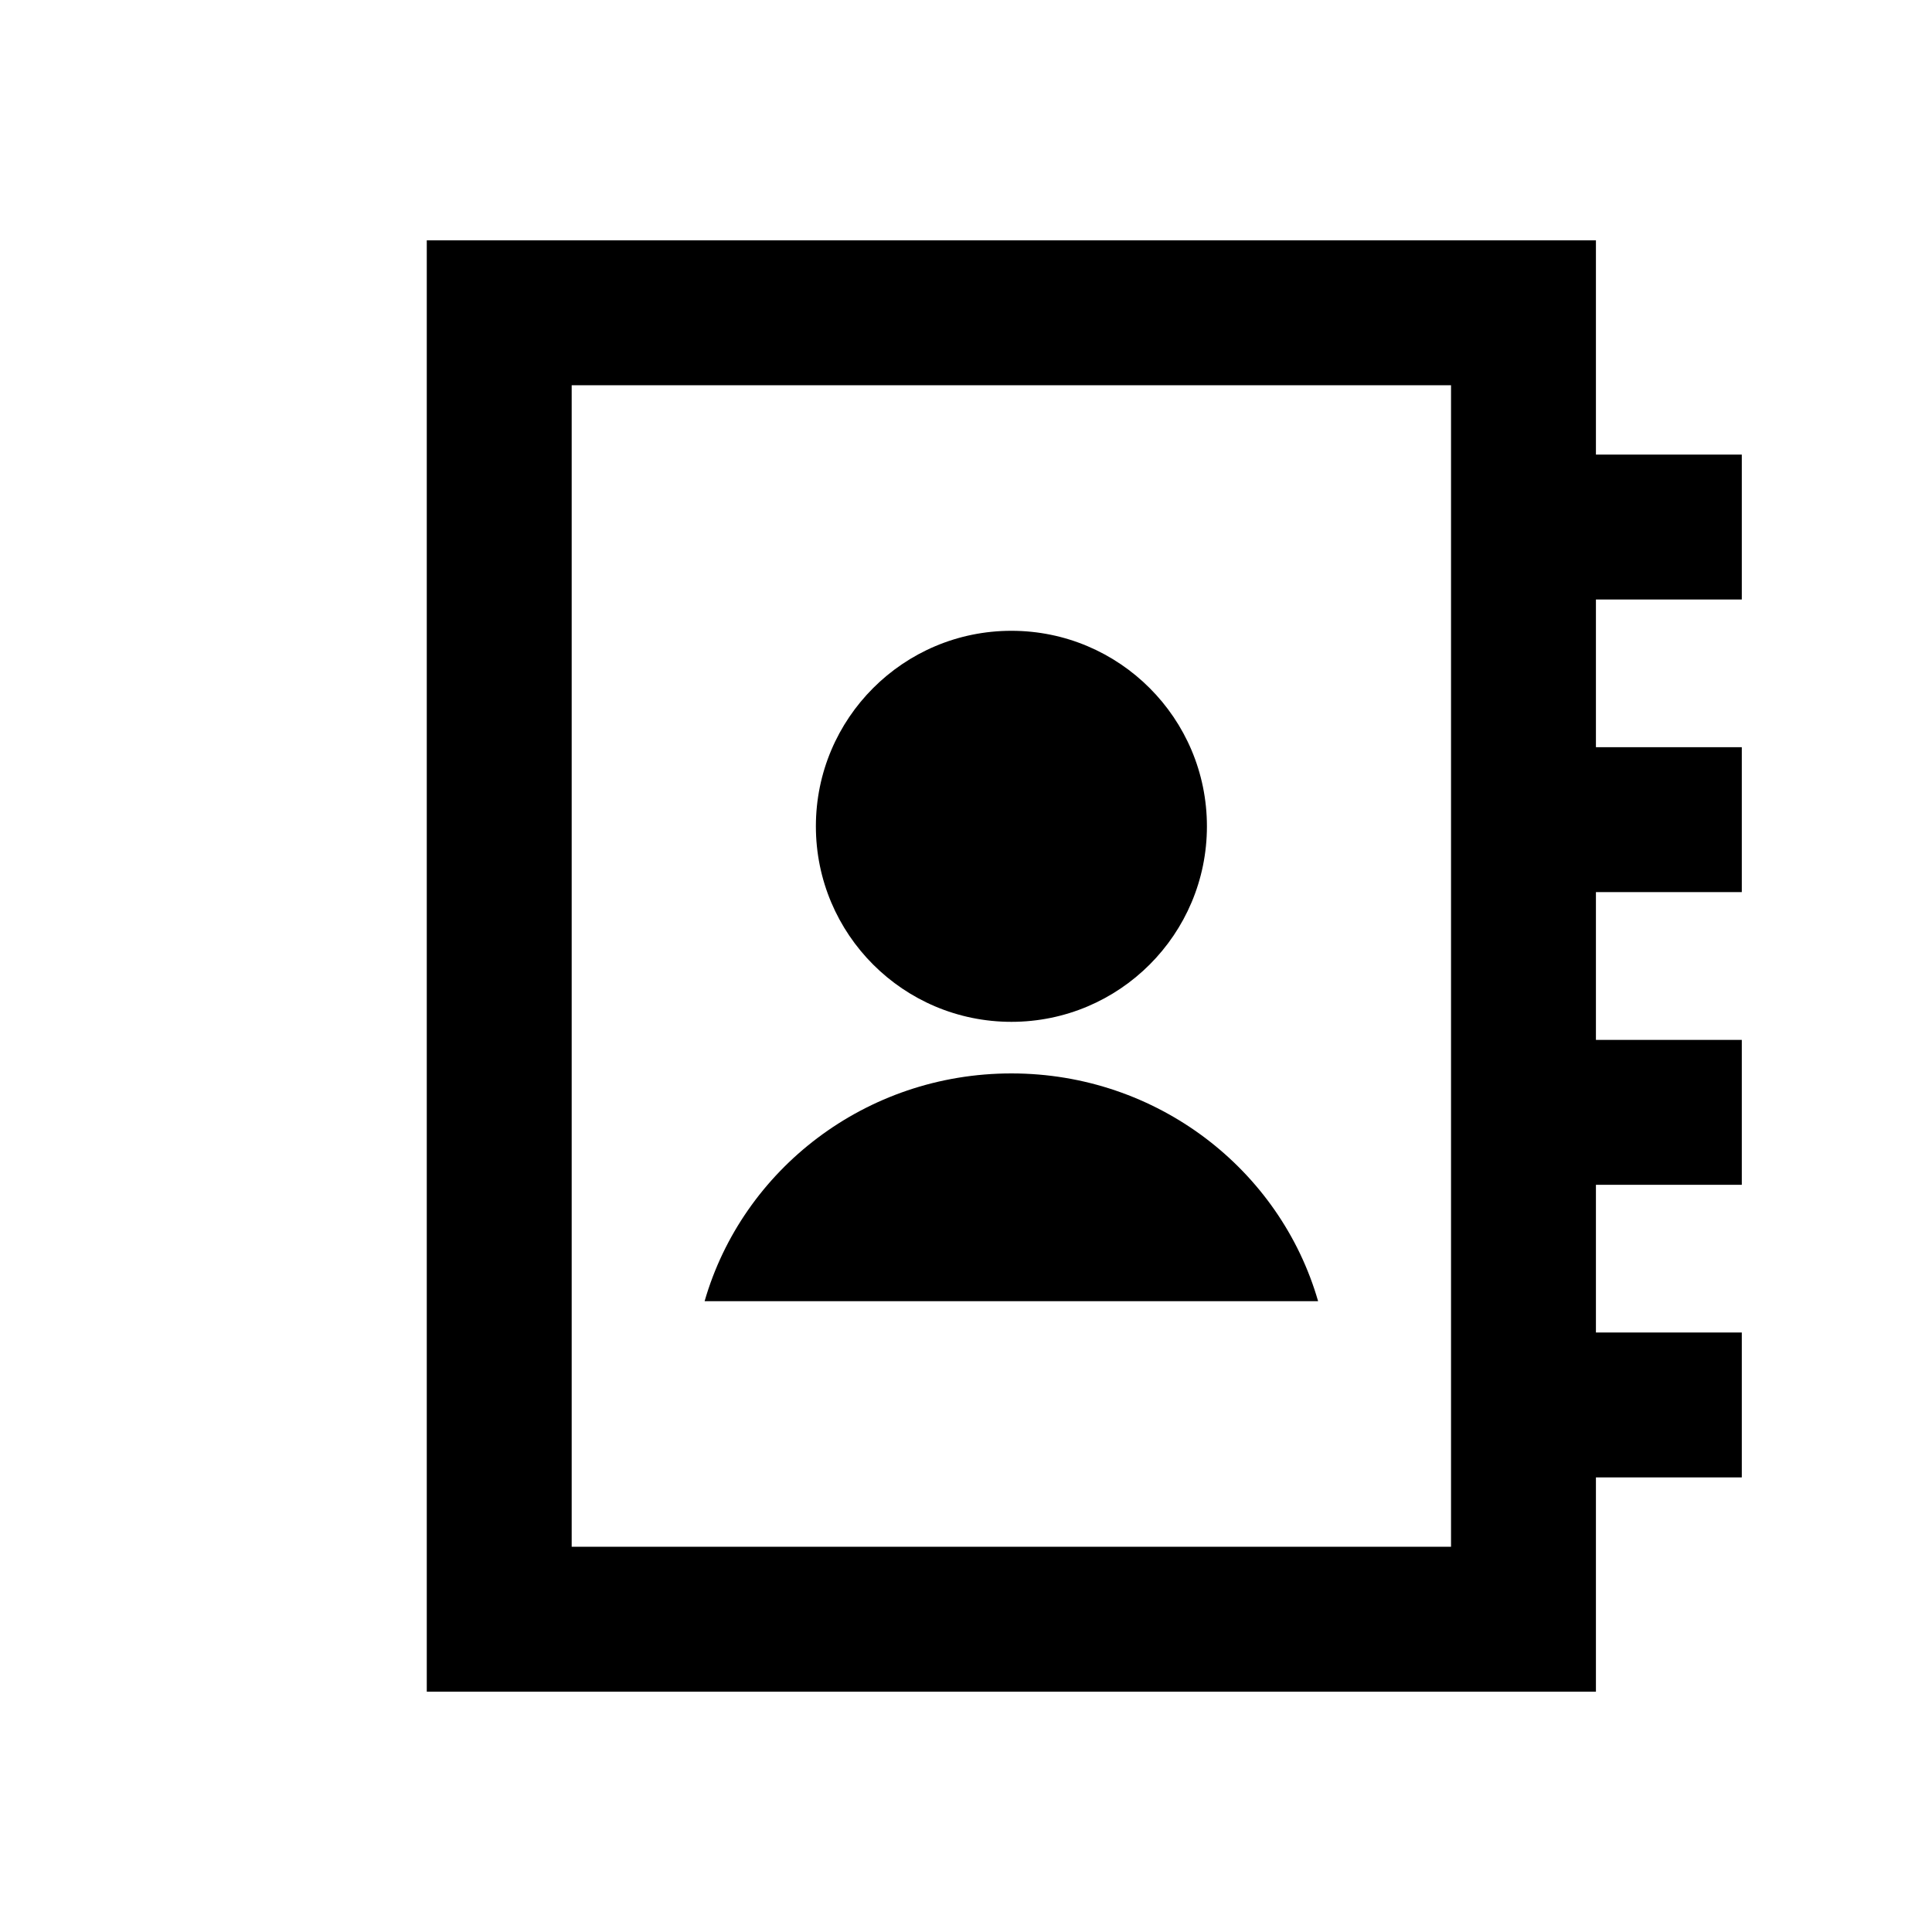
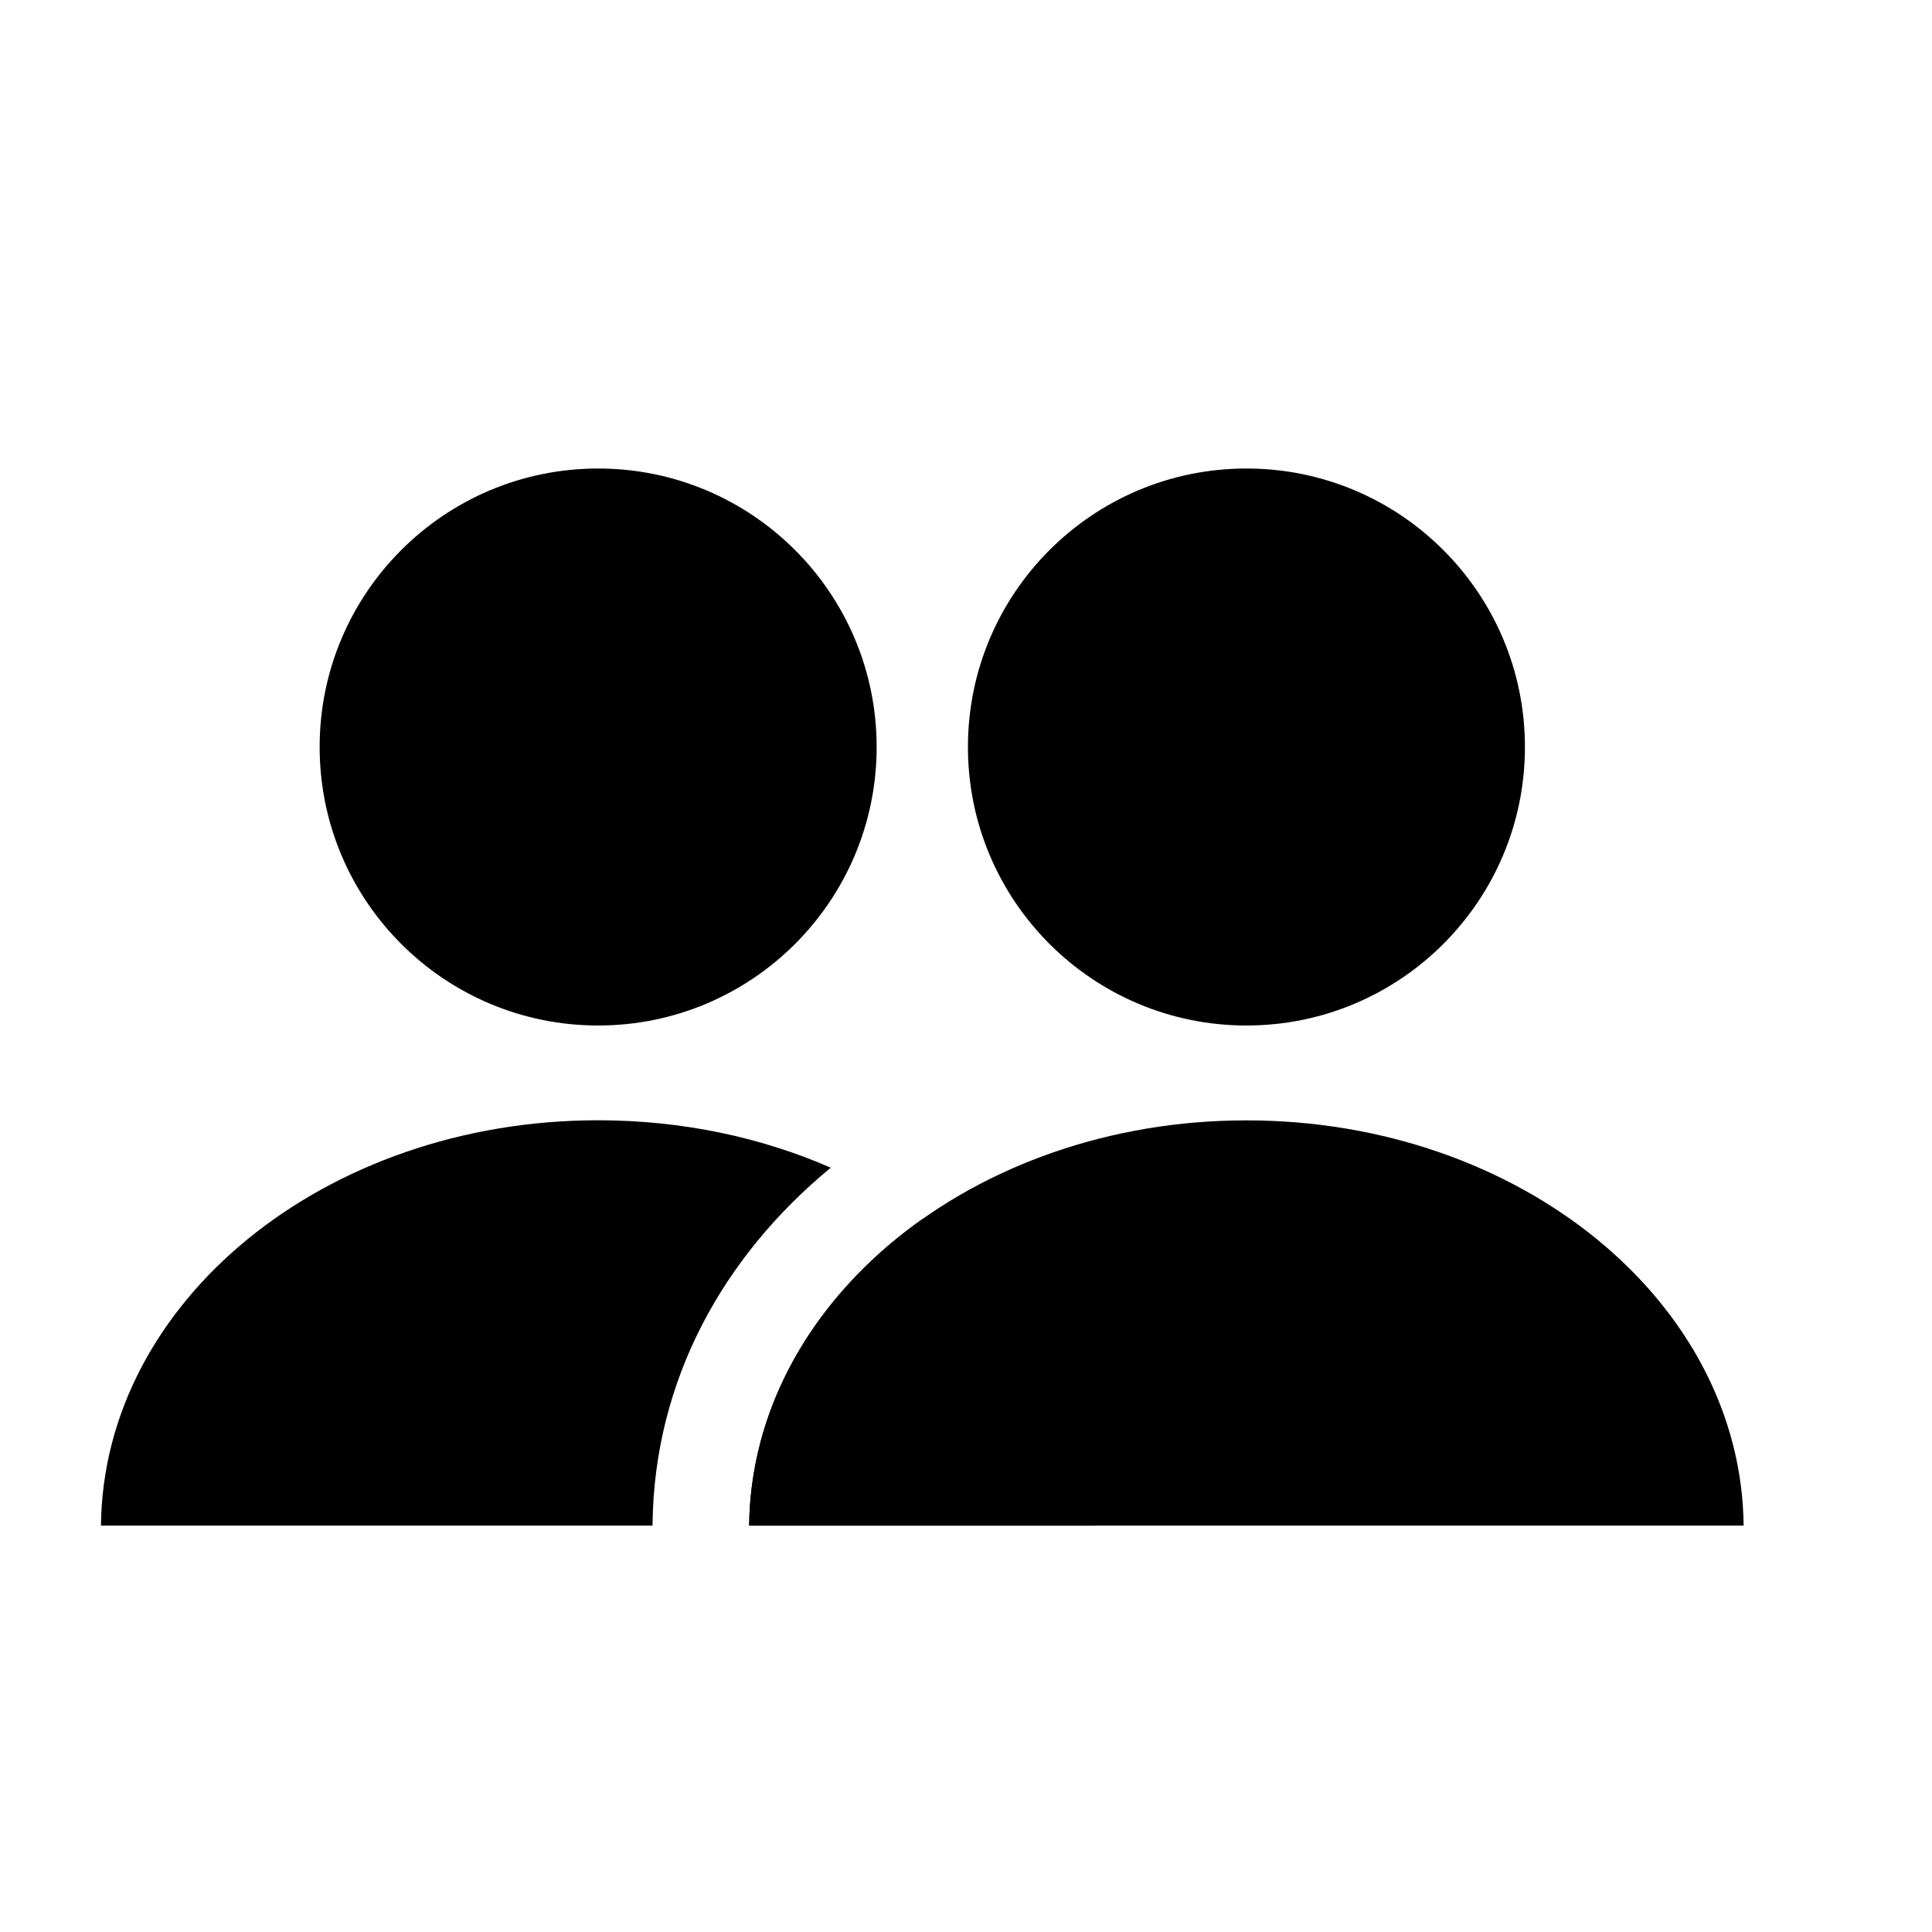
<svg xmlns="http://www.w3.org/2000/svg" width="20" height="20" viewBox="0 0 20 20" fill="none">
-   <path fill-rule="evenodd" clip-rule="evenodd" d="M13.645 13.47H7.294C7.686 12.109 8.959 11.112 10.47 11.112C11.98 11.112 13.253 12.109 13.645 13.47Z" fill="black" />
-   <circle cx="10.47" cy="8.554" r="2.024" fill="black" />
-   <path fill-rule="evenodd" clip-rule="evenodd" d="M5.918 3.988H15.021V16.012H5.918V3.988ZM4.418 17.512V2.488H16.521V17.512H4.418ZM16.521 4.706H18.031V6.206H16.521V4.706ZM16.521 7.735H18.031V9.235H16.521V7.735ZM18.031 10.765H16.521V12.265H18.031V10.765ZM16.521 13.794H18.031V15.294H16.521V13.794Z" fill="black" />
+   <circle cx="6.192" cy="7.733" r="2.883" fill="black" />
+   <path fill-rule="evenodd" clip-rule="evenodd" d="M8.6 12.088C7.882 11.774 7.062 11.597 6.192 11.597C3.365 11.597 1.069 13.472 1.045 15.793H6.755L6.755 15.782C6.771 14.283 7.491 13.002 8.6 12.088ZM9.548 12.62C10.635 13.389 11.327 14.524 11.34 15.793H7.755C7.759 15.448 7.813 15.113 7.911 14.793C8.174 13.934 8.756 13.18 9.548 12.62Z" fill="black" />
+   <circle cx="12.903" cy="7.733" r="2.883" fill="black" />
+   <path fill-rule="evenodd" clip-rule="evenodd" d="M18.05 15.793H7.755C7.78 13.473 10.075 11.598 12.903 11.598C15.73 11.598 18.026 13.473 18.05 15.793Z" fill="black" />
</svg>
